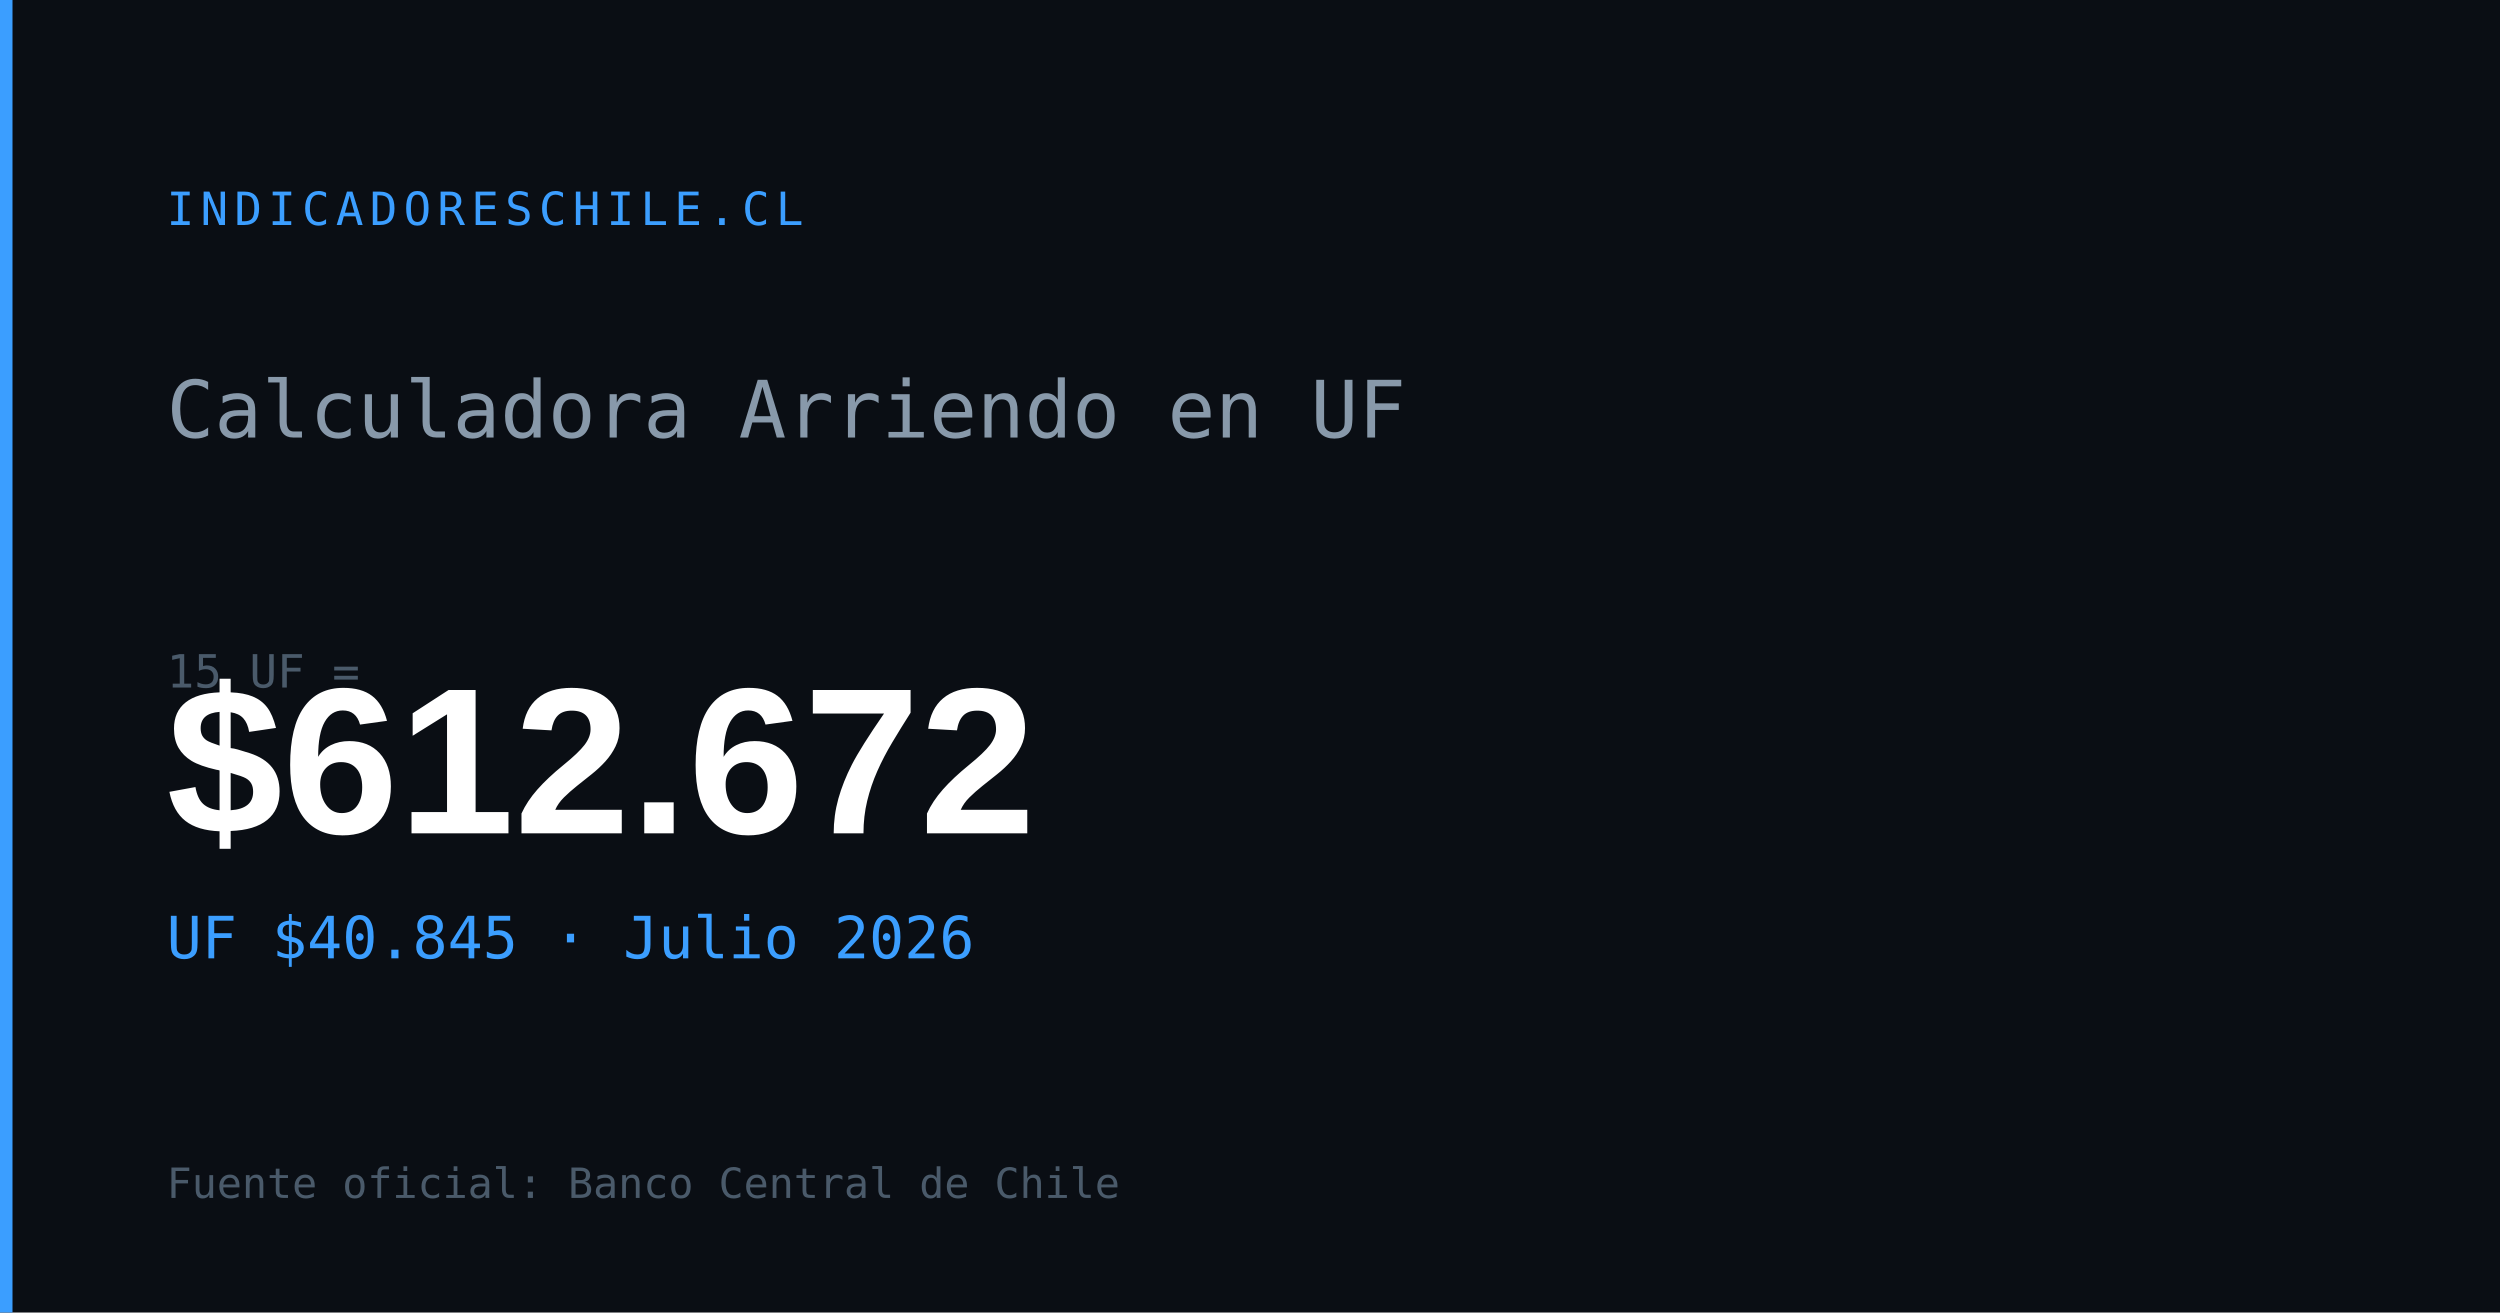
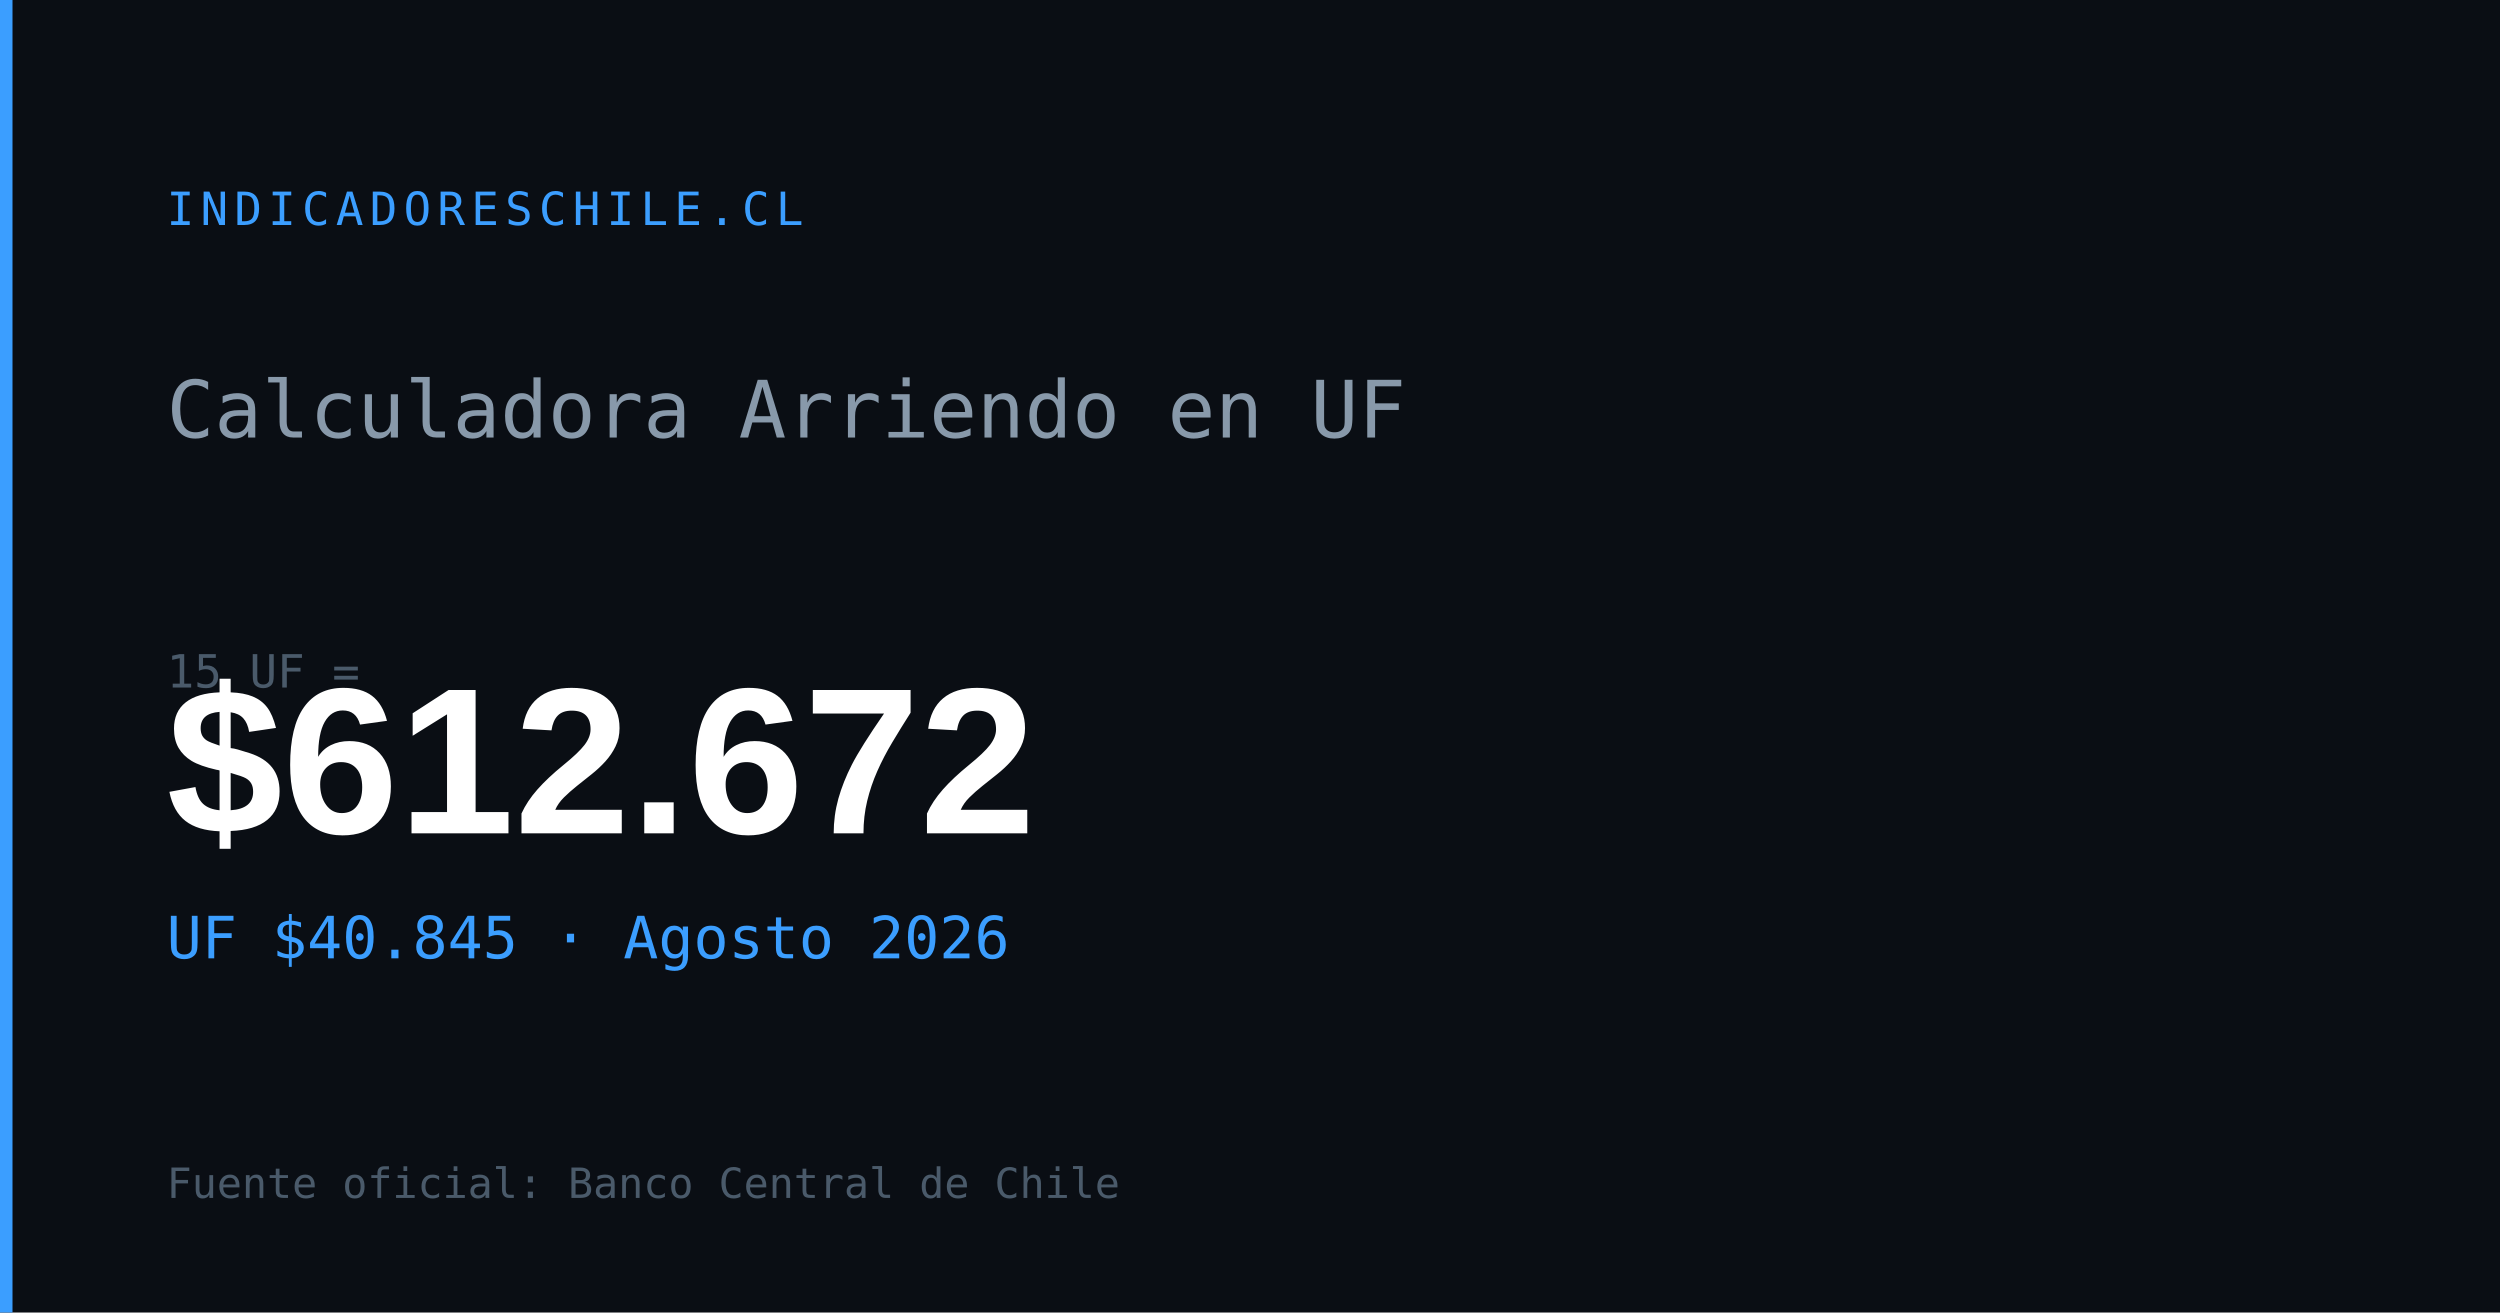
<svg xmlns="http://www.w3.org/2000/svg" width="1200" height="630" viewBox="0 0 1200 630">
  <rect width="1200" height="630" fill="#0a0e14" />
  <rect x="0" y="0" width="6" height="630" fill="#3b9eff" />
  <text x="80" y="108" font-family="monospace" font-size="22" fill="#3b9eff" letter-spacing="3">INDICADORESCHILE.CL</text>
  <text x="80" y="210" font-family="monospace" font-size="38" fill="#8899aa">Calculadora Arriendo en UF</text>
  <text x="80" y="330" font-family="monospace" font-size="22" fill="#4a5a6a">15 UF =</text>
  <text x="80" y="400" font-family="Arial,sans-serif" font-size="100" font-weight="700" fill="#ffffff" id="og-arriendo-val">$612.672</text>
-   <text x="80" y="460" font-family="monospace" font-size="28" fill="#3b9eff" id="og-arriendo-uf">UF $40.845 · Julio 2026</text>
+   <text x="80" y="460" font-family="monospace" font-size="28" fill="#3b9eff" id="og-arriendo-uf">UF $40.845 · Agosto 2026</text>
  <text x="80" y="575" font-family="monospace" font-size="20" fill="#4a5a6a">Fuente oficial: Banco Central de Chile</text>
</svg>
